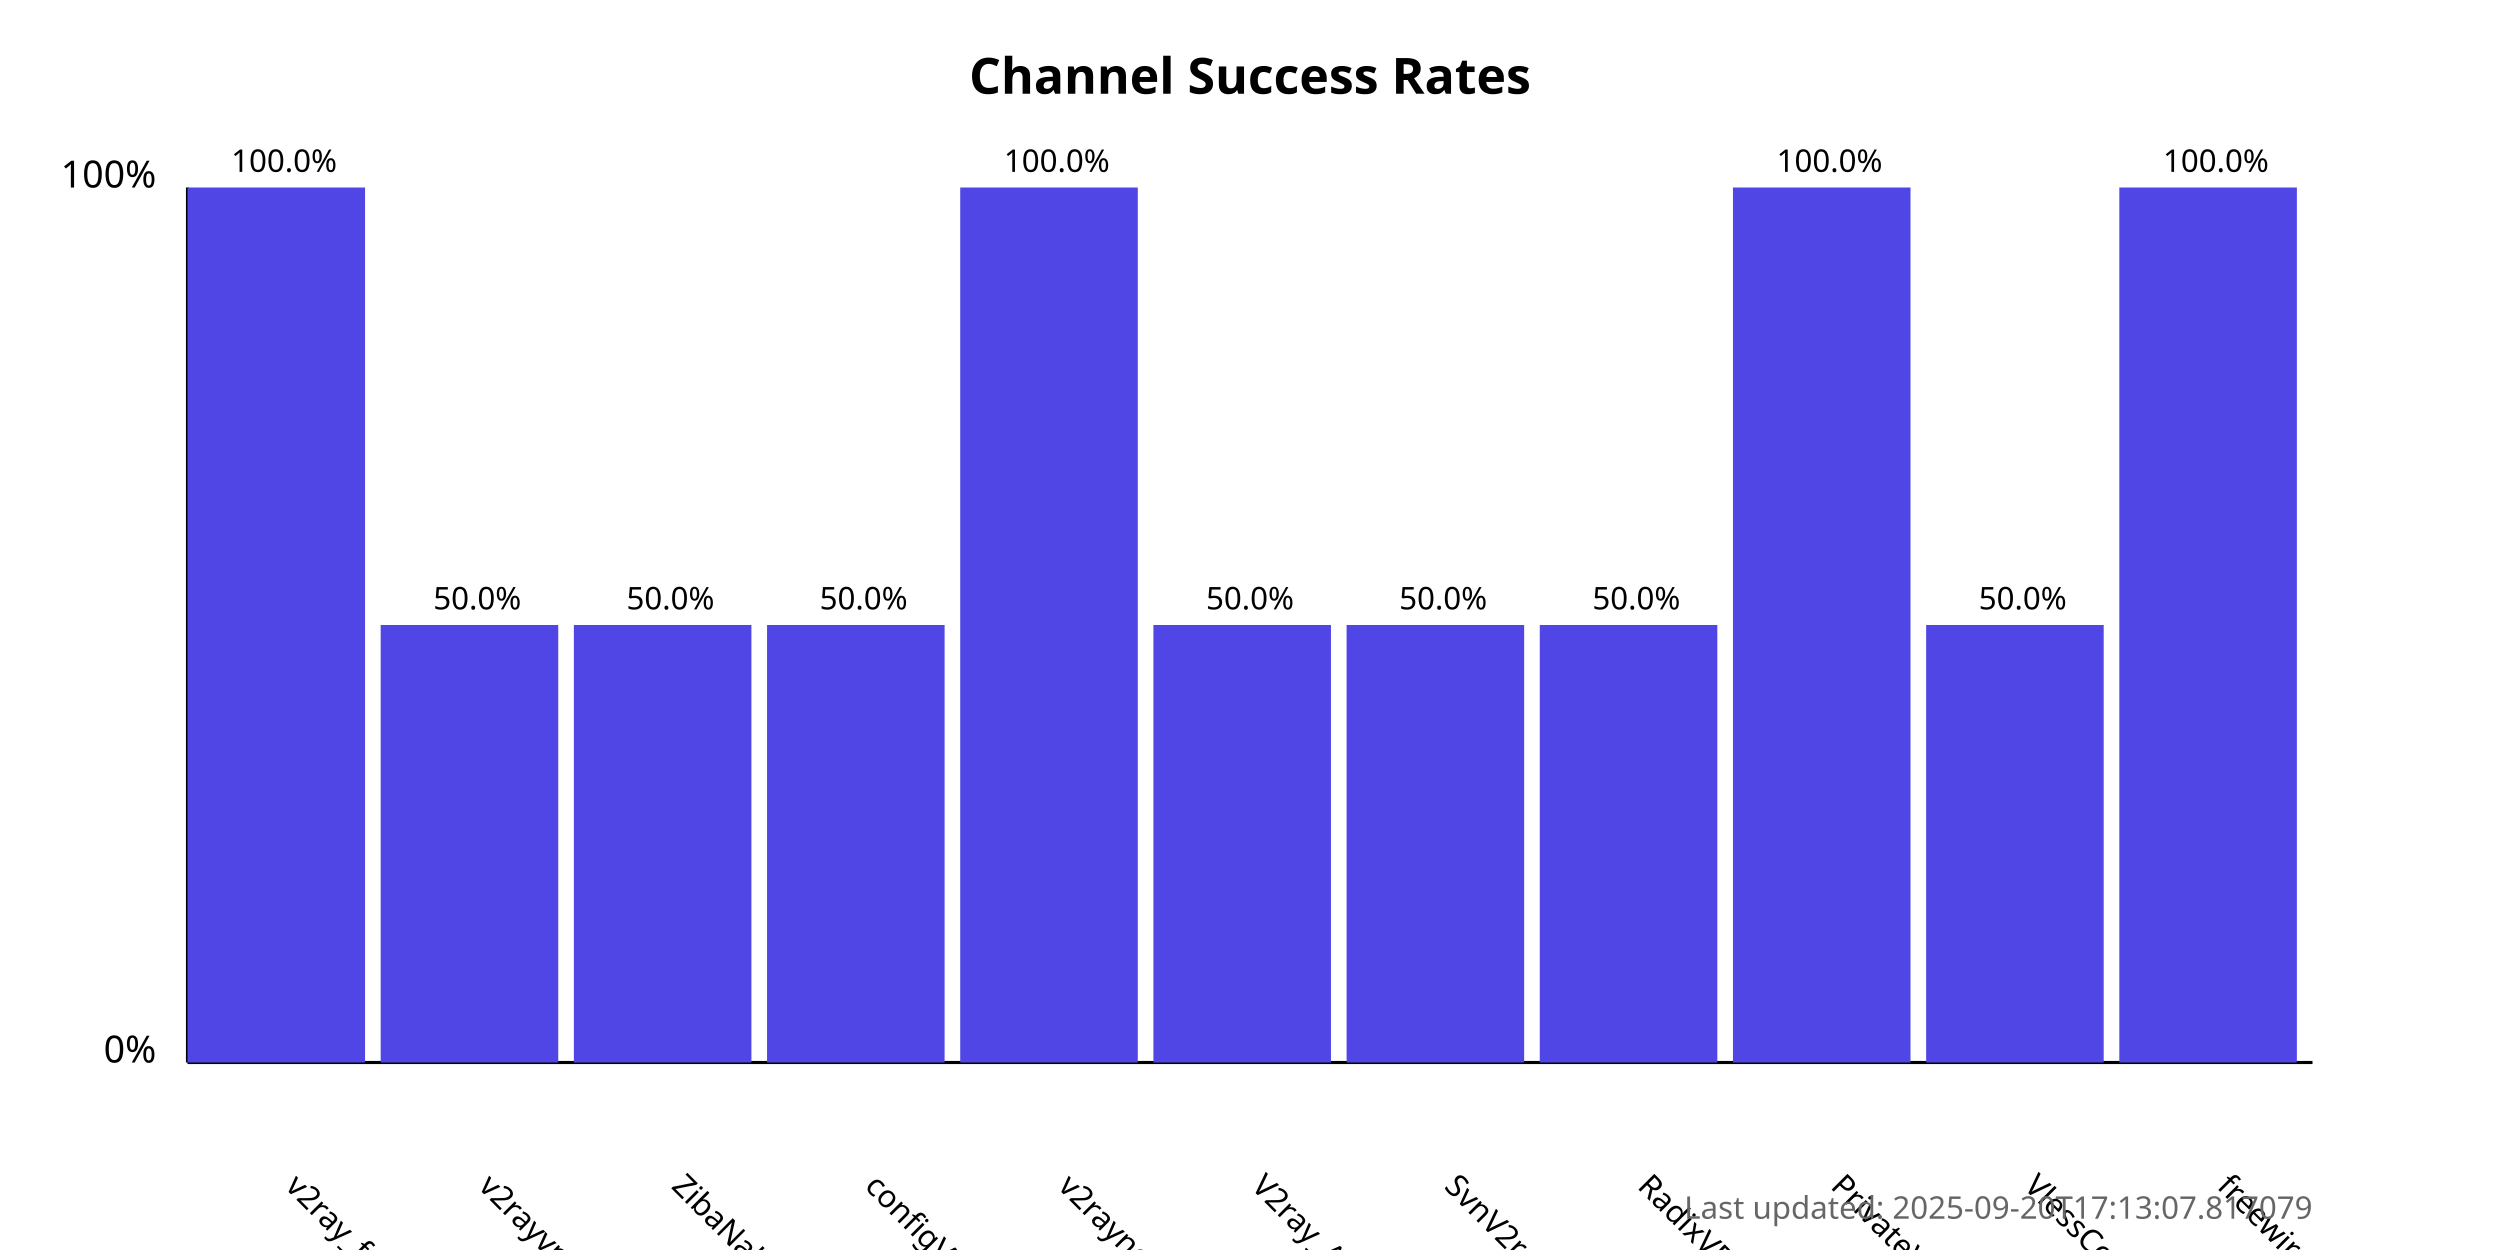
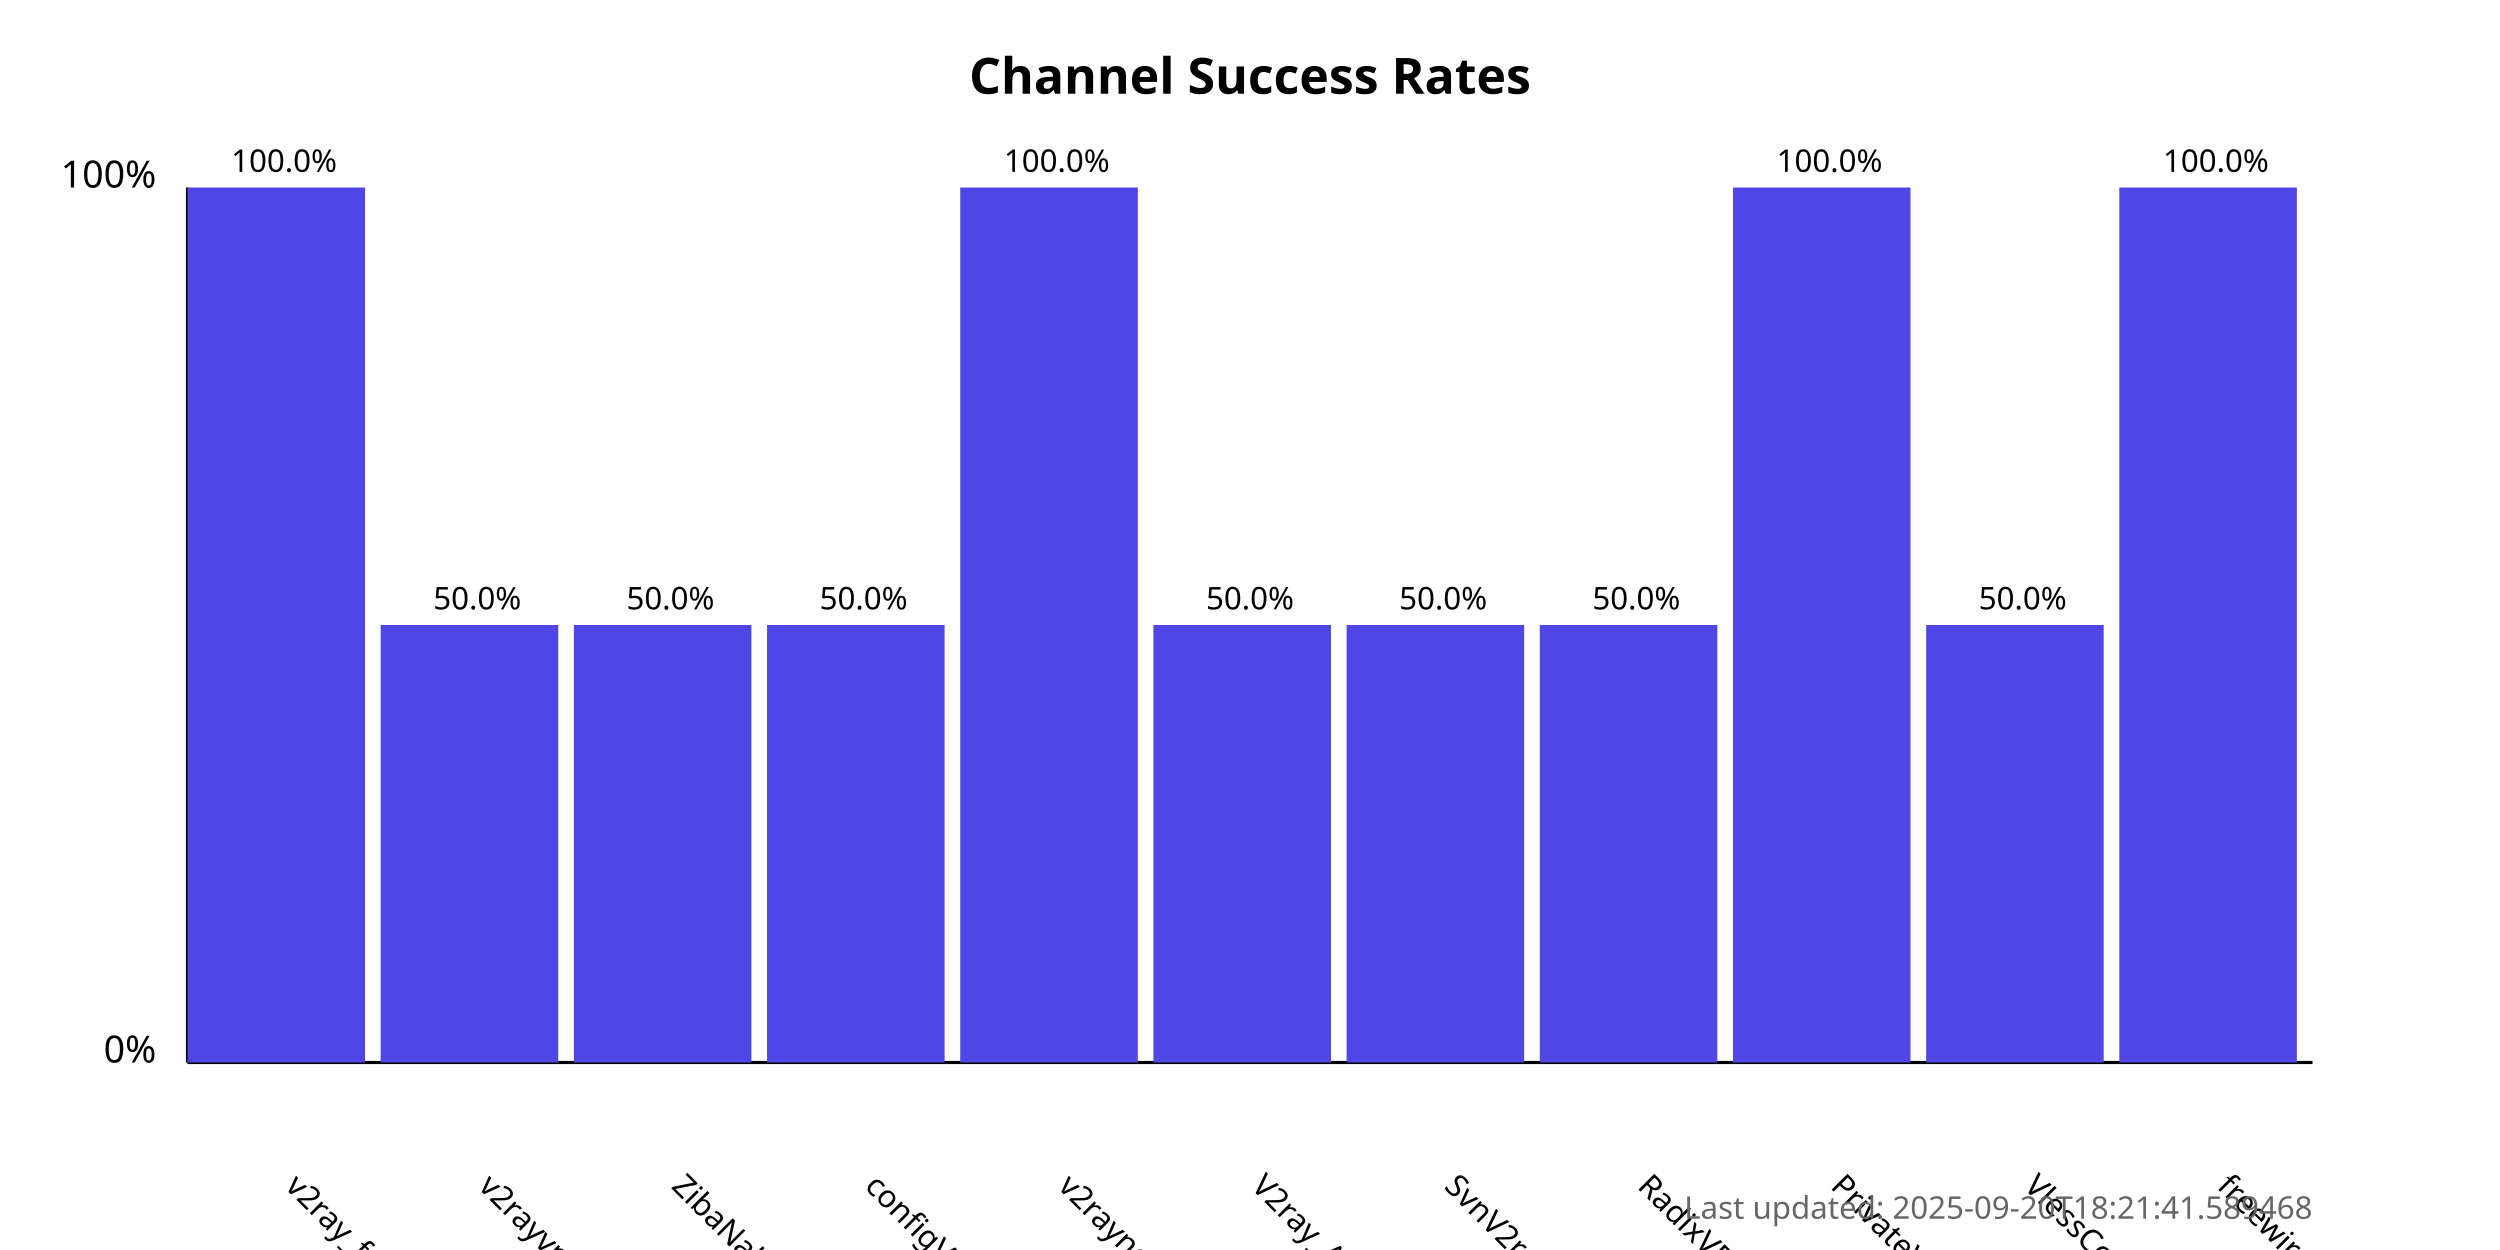
<svg xmlns="http://www.w3.org/2000/svg" width="800" height="400">
  <style>
            .chart-title { font: bold 16px sans-serif; }
            .axis-label { font: 12px sans-serif; }
            .tick-label { font: 10px sans-serif; }
            .bar { fill: #4f46e5; }
            .bar:hover { fill: #6366f1; }
            .timestamp { font: 10px sans-serif; fill: #666; }
        </style>
  <text x="400.0" y="30" text-anchor="middle" class="chart-title">
            Channel Success Rates
        </text>
  <line x1="60" y1="340" x2="60" y2="60" stroke="black" stroke-width="1" />
  <line x1="60" y1="340" x2="740" y2="340" stroke="black" stroke-width="1" />
  <text x="50" y="340" text-anchor="end" class="axis-label">0%</text>
  <text x="50" y="60" text-anchor="end" class="axis-label">100%</text>
  <g>
    <rect x="60" y="60.0" width="56.818" height="280.0" class="bar" />
    <text x="90.909" y="380" transform="rotate(45, 90.90909, 380)" text-anchor="start" class="tick-label">
                v2ray_free_conf
            </text>
    <text x="90.909" y="55.0" text-anchor="middle" class="tick-label">
                100.0%
            </text>
  </g>
  <g>
    <rect x="121.818" y="200.0" width="56.818" height="140.0" class="bar" />
    <text x="152.727" y="380" transform="rotate(45, 152.7273, 380)" text-anchor="start" class="tick-label">
                v2rayvpno
            </text>
    <text x="152.727" y="195.0" text-anchor="middle" class="tick-label">
                50.0%
            </text>
  </g>
  <g>
    <rect x="183.636" y="200.0" width="56.818" height="140.0" class="bar" />
    <text x="214.545" y="380" transform="rotate(45, 214.5455, 380)" text-anchor="start" class="tick-label">
                ZibaNabz
            </text>
    <text x="214.545" y="195.0" text-anchor="middle" class="tick-label">
                50.0%
            </text>
  </g>
  <g>
    <rect x="245.455" y="200.0" width="56.818" height="140.0" class="bar" />
    <text x="276.364" y="380" transform="rotate(45, 276.3636, 380)" text-anchor="start" class="tick-label">
                configV2rayForFree
            </text>
    <text x="276.364" y="195.0" text-anchor="middle" class="tick-label">
                50.0%
            </text>
  </g>
  <g>
    <rect x="307.273" y="60.0" width="56.818" height="280.0" class="bar" />
    <text x="338.182" y="380" transform="rotate(45, 338.1818, 380)" text-anchor="start" class="tick-label">
                v2rayngvpn
            </text>
    <text x="338.182" y="55.0" text-anchor="middle" class="tick-label">
                100.0%
            </text>
  </g>
  <g>
    <rect x="369.091" y="200.0" width="56.818" height="140.0" class="bar" />
    <text x="400.0" y="380" transform="rotate(45, 400.0, 380)" text-anchor="start" class="tick-label">
                V2ray_Alpha
            </text>
    <text x="400.0" y="195.0" text-anchor="middle" class="tick-label">
                50.0%
            </text>
  </g>
  <g>
    <rect x="430.909" y="200.0" width="56.818" height="140.0" class="bar" />
    <text x="461.818" y="380" transform="rotate(45, 461.8182, 380)" text-anchor="start" class="tick-label">
                SvnV2ray
            </text>
    <text x="461.818" y="195.0" text-anchor="middle" class="tick-label">
                50.0%
            </text>
  </g>
  <g>
    <rect x="492.727" y="200.0" width="56.818" height="140.0" class="bar" />
    <text x="523.636" y="380" transform="rotate(45, 523.6364, 380)" text-anchor="start" class="tick-label">
                RadixVPN
            </text>
    <text x="523.636" y="195.0" text-anchor="middle" class="tick-label">
                50.0%
            </text>
  </g>
  <g>
    <rect x="554.545" y="60.0" width="56.818" height="280.0" class="bar" />
    <text x="585.455" y="380" transform="rotate(45, 585.4545, 380)" text-anchor="start" class="tick-label">
                PrivateVPNs
            </text>
    <text x="585.455" y="55.0" text-anchor="middle" class="tick-label">
                100.0%
            </text>
  </g>
  <g>
    <rect x="616.364" y="200.0" width="56.818" height="140.0" class="bar" />
    <text x="647.273" y="380" transform="rotate(45, 647.2727, 380)" text-anchor="start" class="tick-label">
                VlessConfig
            </text>
    <text x="647.273" y="195.0" text-anchor="middle" class="tick-label">
                50.0%
            </text>
  </g>
  <g>
    <rect x="678.182" y="60.0" width="56.818" height="280.0" class="bar" />
    <text x="709.091" y="380" transform="rotate(45, 709.0909, 380)" text-anchor="start" class="tick-label">
                freewireguard
            </text>
    <text x="709.091" y="55.0" text-anchor="middle" class="tick-label">
                100.0%
            </text>
  </g>
  <text x="740" y="390" text-anchor="end" class="timestamp">
-             Last updated: 2025-09-20T17:13:07.817079
+             Last updated: 2025-09-20T18:21:41.589468
        </text>
</svg>
